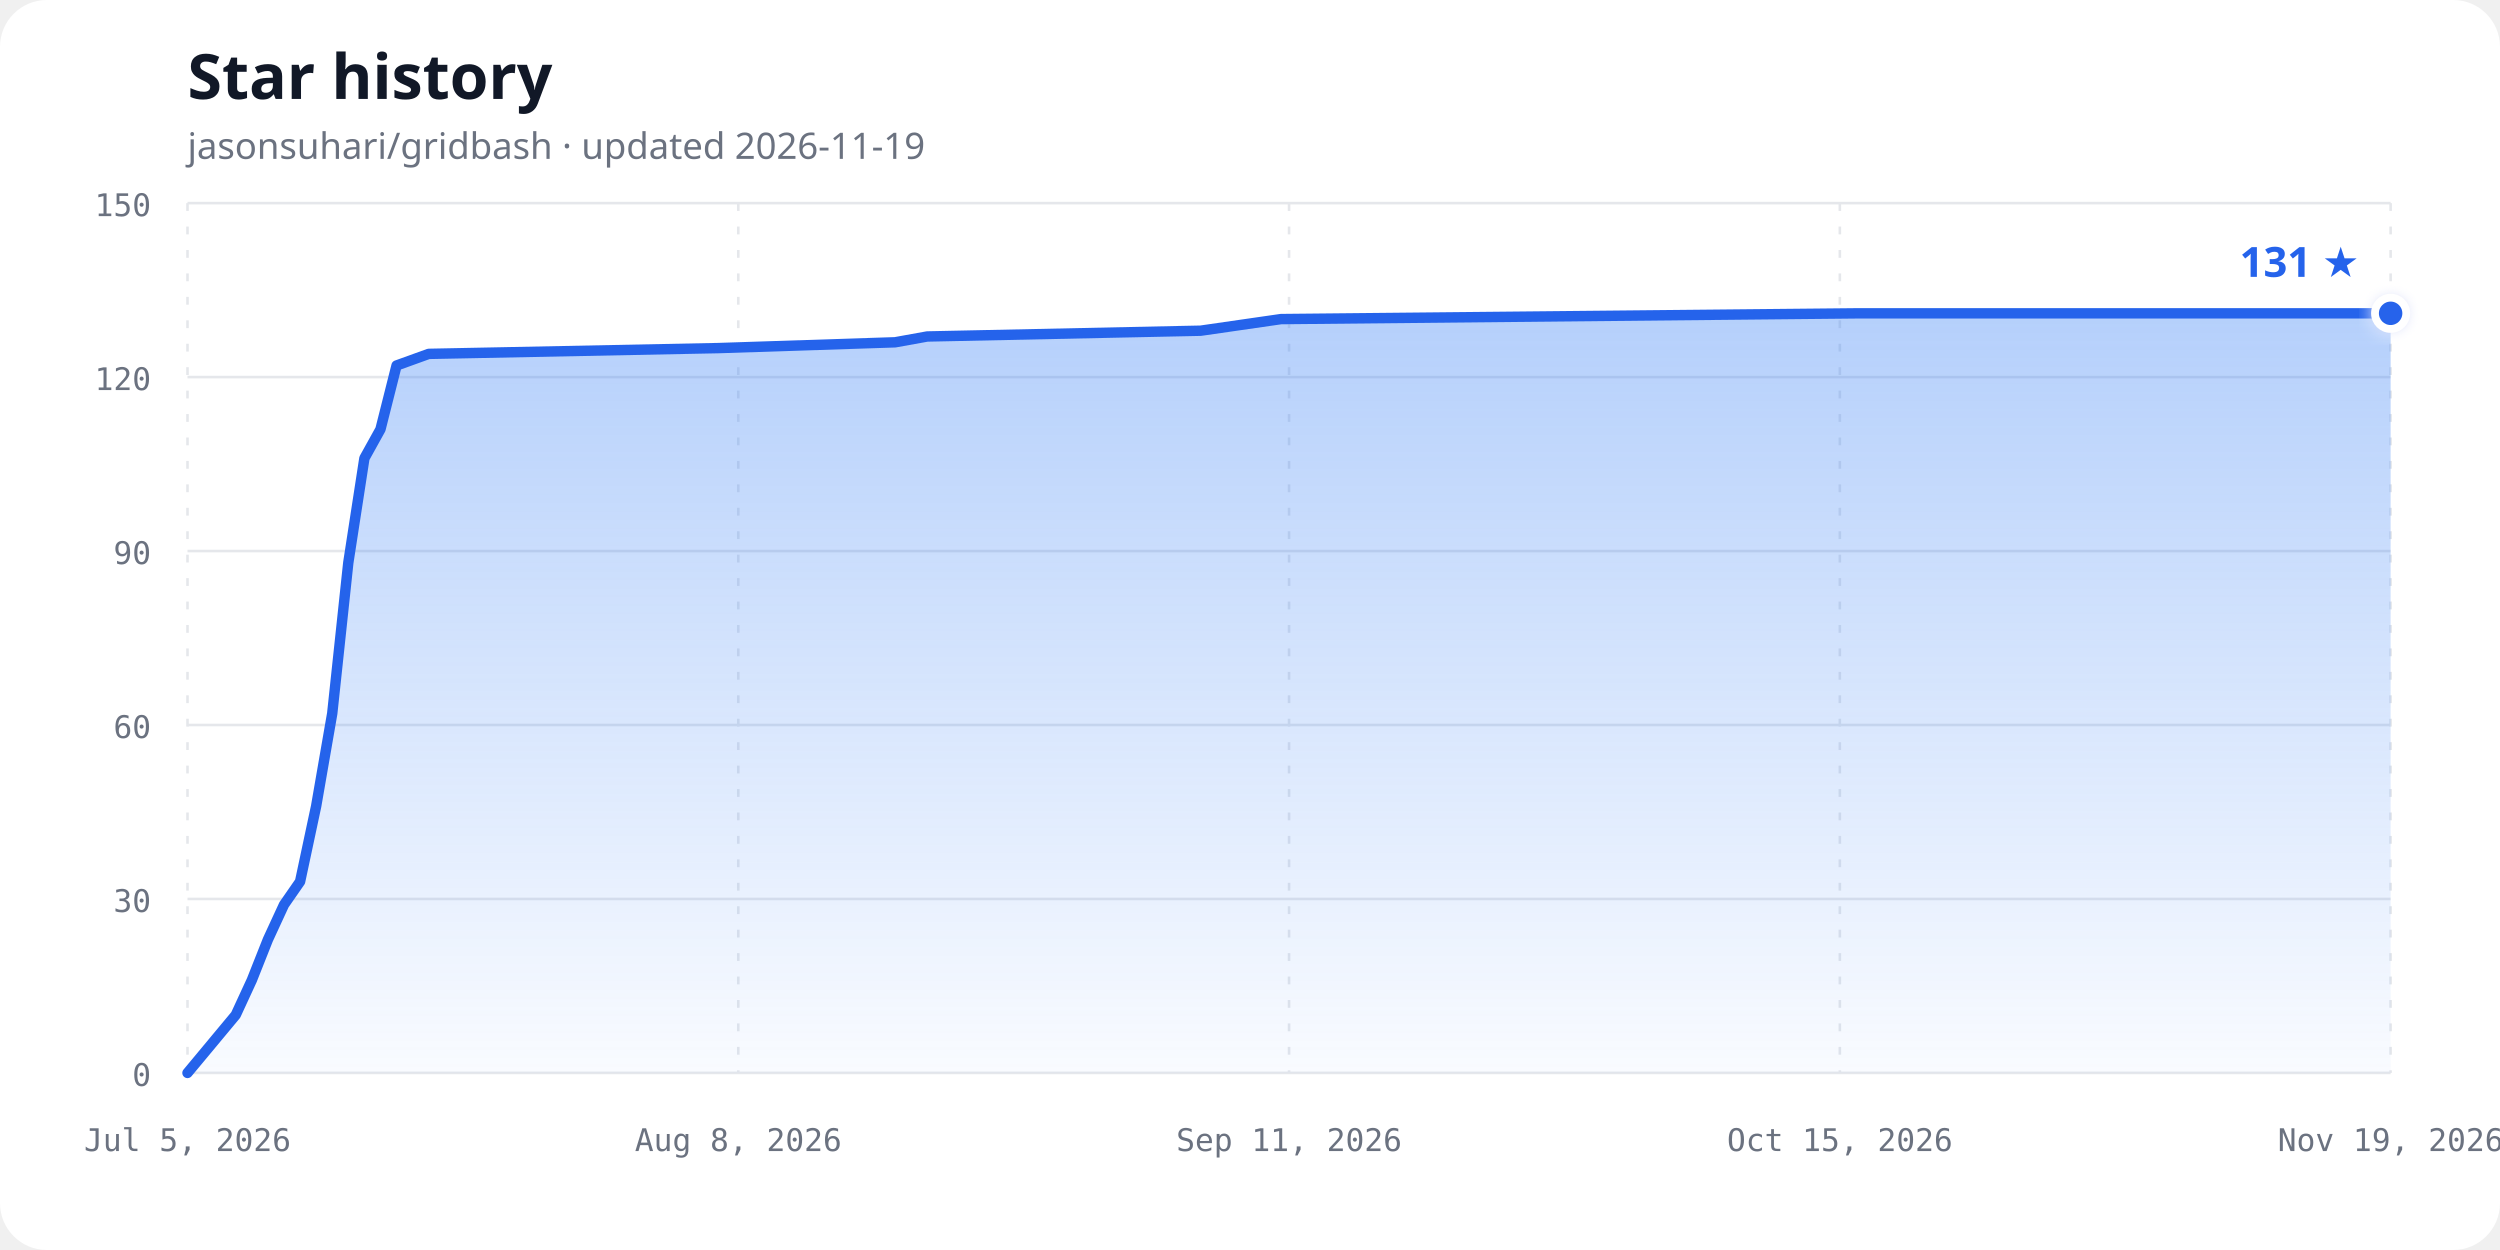
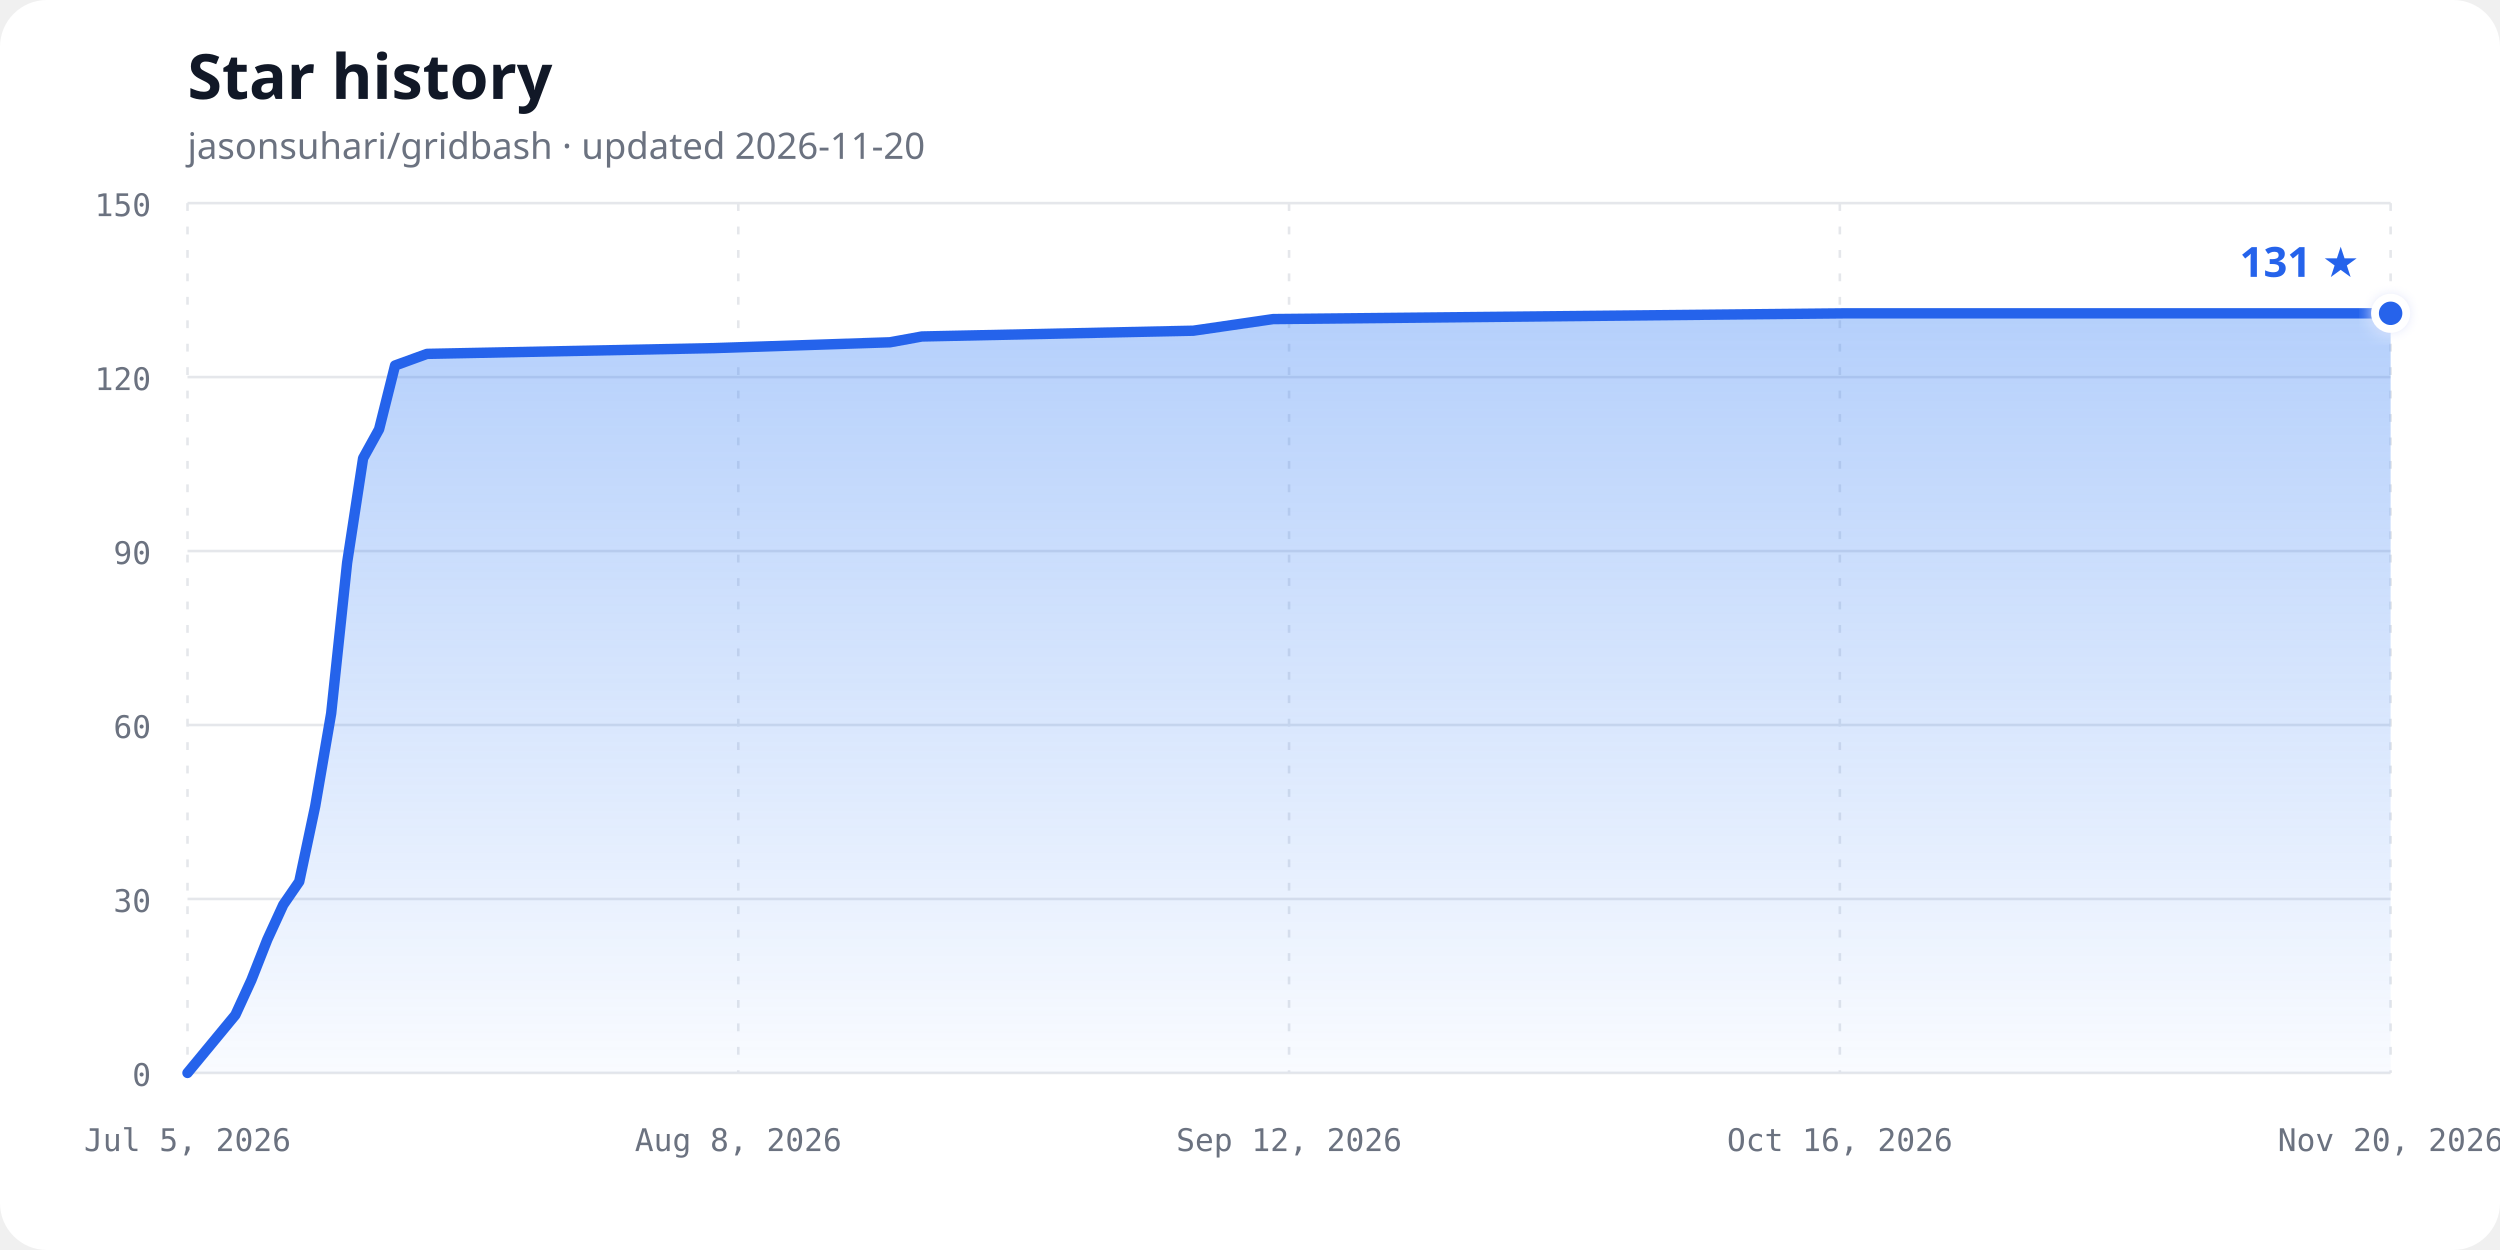
<svg xmlns="http://www.w3.org/2000/svg" width="960" height="480" viewBox="0 0 960 480" role="img" aria-labelledby="chart-title chart-description">
  <defs>
    <linearGradient id="area-gradient" x1="0" y1="0" x2="0" y2="1">
      <stop offset="0%" stop-color="#3b82f6" stop-opacity="0.38" />
      <stop offset="100%" stop-color="#3b82f6" stop-opacity="0.03" />
    </linearGradient>
    <filter id="glow" x="-50%" y="-50%" width="200%" height="200%">
      <feGaussianBlur stdDeviation="3" result="blur" />
      <feMerge>
        <feMergeNode in="blur" />
        <feMergeNode in="SourceGraphic" />
      </feMerge>
    </filter>
  </defs>
  <style>
    .background { fill: #ffffff; }
    .title { fill: #111827; font: 700 24px ui-sans-serif, system-ui, sans-serif; }
    .subtitle { fill: #6b7280; font: 14px ui-sans-serif, system-ui, sans-serif; }
    .axis-label { fill: #6b7280; font: 12px ui-monospace, SFMono-Regular, Consolas, monospace; }
    .grid { stroke: #e5e7eb; stroke-width: 1; }
    .vertical { stroke-dasharray: 3 6; }
    .line { fill: none; stroke: #2563eb; stroke-width: 4; stroke-linecap: round; stroke-linejoin: round; }
    .point { fill: #2563eb; stroke: #ffffff; stroke-width: 3; }
    .count { fill: #2563eb; font: 700 16px ui-sans-serif, system-ui, sans-serif; }
    @media (prefers-color-scheme: dark) {
      .background { fill: #0d1117; }
      .title { fill: #f0f6fc; }
      .subtitle, .axis-label { fill: #8b949e; }
      .grid { stroke: #30363d; }
      .line { stroke: #58a6ff; }
      .point { fill: #58a6ff; stroke: #0d1117; }
      .count { fill: #58a6ff; }
    }
  </style>
  <rect class="background" width="960" height="480" rx="18" />
  <text class="title" x="72" y="38">Star history</text>
-   <text class="subtitle" x="72" y="61">jasonsuhari/gridbash · updated 2026-11-19</text>
+   <text class="subtitle" x="72" y="61">jasonsuhari/gridbash · updated 2026-11-20</text>
  <line class="grid" x1="72" y1="412.00" x2="918" y2="412.00" />
  <text class="axis-label" x="58" y="417.00" text-anchor="end">0</text>
  <line class="grid" x1="72" y1="345.20" x2="918" y2="345.20" />
  <text class="axis-label" x="58" y="350.20" text-anchor="end">30</text>
  <line class="grid" x1="72" y1="278.40" x2="918" y2="278.40" />
  <text class="axis-label" x="58" y="283.40" text-anchor="end">60</text>
  <line class="grid" x1="72" y1="211.60" x2="918" y2="211.60" />
  <text class="axis-label" x="58" y="216.60" text-anchor="end">90</text>
  <line class="grid" x1="72" y1="144.80" x2="918" y2="144.80" />
  <text class="axis-label" x="58" y="149.80" text-anchor="end">120</text>
  <line class="grid" x1="72" y1="78.00" x2="918" y2="78.00" />
  <text class="axis-label" x="58" y="83.00" text-anchor="end">150</text>
  <line class="grid vertical" x1="72.00" y1="78" x2="72.00" y2="412" />
  <text class="axis-label" x="72.00" y="442" text-anchor="middle">Jul 5, 2026</text>
  <line class="grid vertical" x1="283.50" y1="78" x2="283.50" y2="412" />
  <text class="axis-label" x="283.50" y="442" text-anchor="middle">Aug 8, 2026</text>
  <line class="grid vertical" x1="495.00" y1="78" x2="495.00" y2="412" />
-   <text class="axis-label" x="495.00" y="442" text-anchor="middle">Sep 11, 2026</text>
+   <text class="axis-label" x="495.00" y="442" text-anchor="middle">Sep 12, 2026</text>
  <line class="grid vertical" x1="706.50" y1="78" x2="706.50" y2="412" />
-   <text class="axis-label" x="706.50" y="442" text-anchor="middle">Oct 15, 2026</text>
+   <text class="axis-label" x="706.50" y="442" text-anchor="middle">Oct 16, 2026</text>
  <line class="grid vertical" x1="918.00" y1="78" x2="918.00" y2="412" />
-   <text class="axis-label" x="918.00" y="442" text-anchor="middle">Nov 19, 2026</text>
-   <path d="M 72.00,412.00 L 90.53,389.73 L 96.70,376.37 L 102.88,360.79 L 109.05,347.43 L 115.23,338.52 L 121.40,309.57 L 127.58,273.95 L 133.75,216.05 L 139.93,175.97 L 146.10,164.84 L 152.28,140.35 L 164.63,135.89 L 275.78,133.67 L 343.71,131.44 L 356.06,129.21 L 461.04,126.99 L 491.91,122.53 L 714.22,120.31 L 918.00,120.31 L 918.00,412.00 L 72,412.00 Z" fill="url(#area-gradient)" />
-   <path class="line" d="M 72.00,412.00 L 90.53,389.73 L 96.70,376.37 L 102.88,360.79 L 109.05,347.43 L 115.23,338.52 L 121.40,309.57 L 127.58,273.95 L 133.75,216.05 L 139.93,175.97 L 146.10,164.84 L 152.28,140.35 L 164.63,135.89 L 275.78,133.67 L 343.71,131.44 L 356.06,129.21 L 461.04,126.99 L 491.91,122.53 L 714.22,120.31 L 918.00,120.31" />
+   <text class="axis-label" x="918.00" y="442" text-anchor="middle">Nov 20, 2026</text>
+   <path d="M 72.00,412.00 L 90.39,389.73 L 96.52,376.37 L 102.65,360.79 L 108.78,347.43 L 114.91,338.52 L 121.04,309.57 L 127.17,273.95 L 133.30,216.05 L 139.43,175.97 L 145.57,164.84 L 151.70,140.35 L 163.96,135.89 L 274.30,133.67 L 341.74,131.44 L 354.00,129.21 L 458.22,126.99 L 488.87,122.53 L 709.57,120.31 L 918.00,120.31 L 918.00,412.00 L 72,412.00 Z" fill="url(#area-gradient)" />
+   <path class="line" d="M 72.00,412.00 L 90.39,389.73 L 96.52,376.37 L 102.65,360.79 L 108.78,347.43 L 114.91,338.52 L 121.04,309.57 L 127.17,273.95 L 133.30,216.05 L 139.43,175.97 L 145.57,164.84 L 151.70,140.35 L 163.96,135.89 L 274.30,133.67 L 341.74,131.44 L 354.00,129.21 L 458.22,126.99 L 488.87,122.53 L 709.57,120.31 L 918.00,120.31" />
  <circle class="point" cx="918.00" cy="120.31" r="6" filter="url(#glow)" />
  <text class="count" x="906.00" y="106.31" text-anchor="end">131 ★</text>
</svg>
